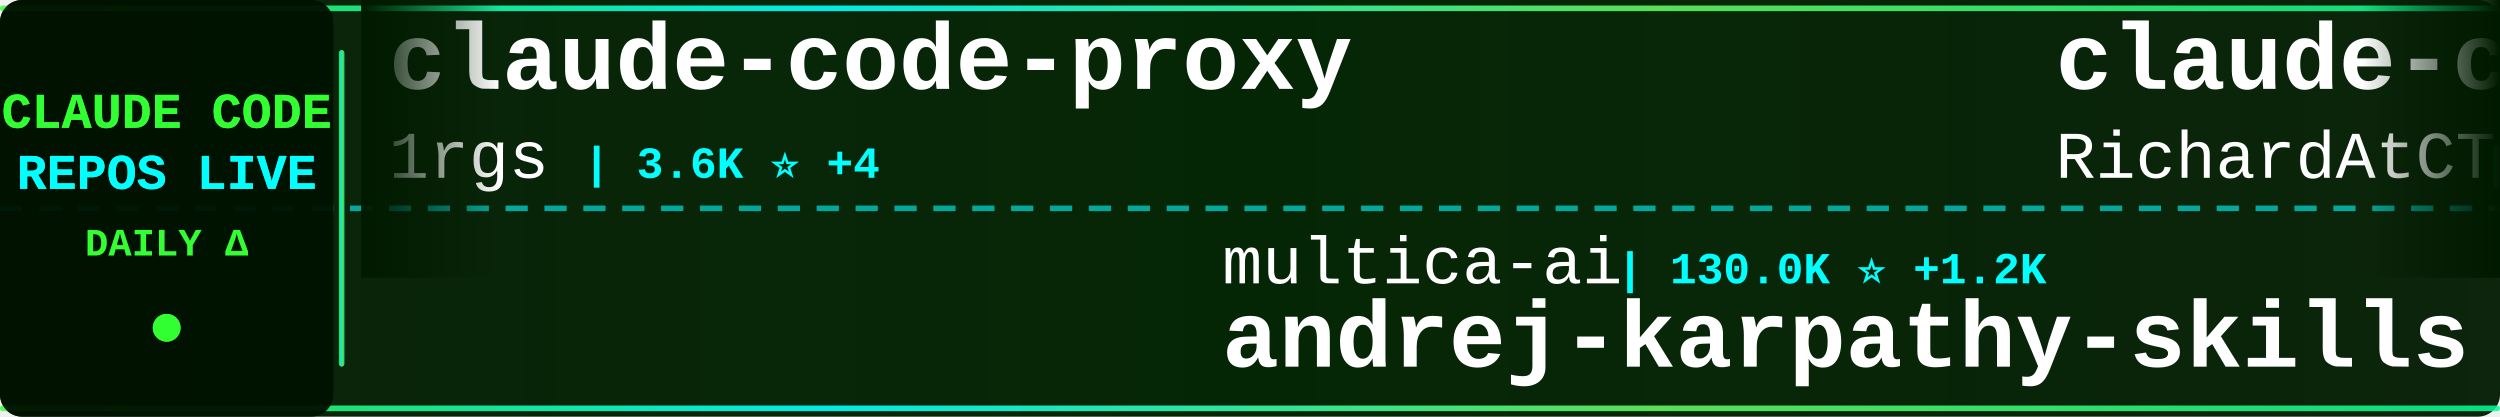
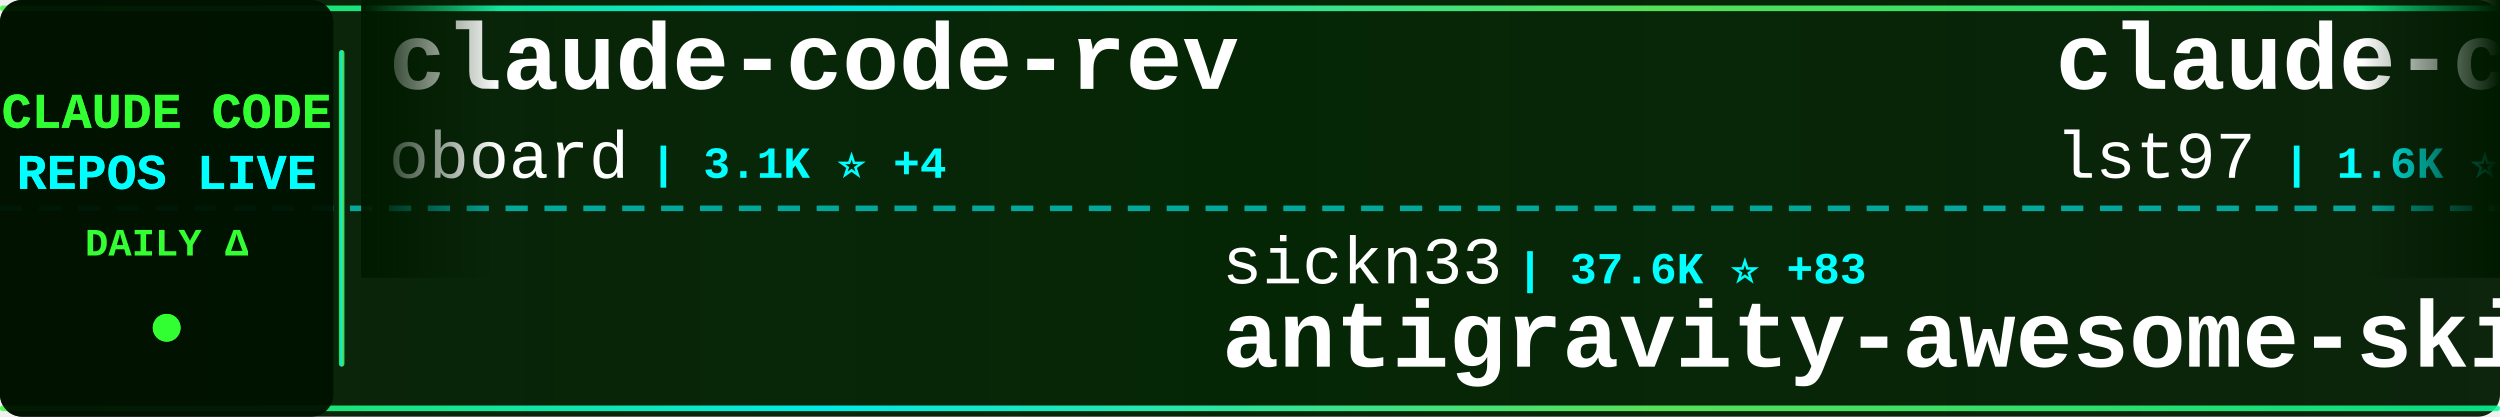
<svg xmlns="http://www.w3.org/2000/svg" width="900" height="150">
  <defs>
    <linearGradient id="tickerBg" x1="0%" y1="0%" x2="100%" y2="0%">
      <stop offset="0%" style="stop-color:#001a00;stop-opacity:0.95" />
      <stop offset="50%" style="stop-color:#002200;stop-opacity:0.98" />
      <stop offset="100%" style="stop-color:#001a00;stop-opacity:0.95" />
    </linearGradient>
    <linearGradient id="borderGrad" x1="0%" y1="0%" x2="100%" y2="0%">
      <stop offset="0%" style="stop-color:#33ff33;stop-opacity:0.85">
        <animate attributeName="stop-opacity" values="0.85;1;0.85" dur="2s" repeatCount="indefinite" />
      </stop>
      <stop offset="33%" style="stop-color:#00ffff;stop-opacity:0.9">
        <animate attributeName="stop-opacity" values="0.9;1;0.9" dur="2.2s" repeatCount="indefinite" />
      </stop>
      <stop offset="66%" style="stop-color:#66ff66;stop-opacity:0.85">
        <animate attributeName="stop-opacity" values="0.85;1;0.85" dur="1.8s" repeatCount="indefinite" />
      </stop>
      <stop offset="100%" style="stop-color:#00ff99;stop-opacity:0.85">
        <animate attributeName="stop-opacity" values="0.85;1;0.85" dur="2s" repeatCount="indefinite" />
      </stop>
    </linearGradient>
    <filter id="textGlow">
      <feGaussianBlur stdDeviation="0.1" result="coloredBlur" />
      <feMerge>
        <feMergeNode in="coloredBlur" />
        <feMergeNode in="SourceGraphic" />
      </feMerge>
    </filter>
    <filter id="metricGlow">
      <feGaussianBlur stdDeviation="0.2" result="coloredBlur" />
      <feMerge>
        <feMergeNode in="coloredBlur" />
        <feMergeNode in="SourceGraphic" />
      </feMerge>
    </filter>
    <linearGradient id="leftFade" x1="0%" y1="0%" x2="100%" y2="0%">
      <stop offset="0%" style="stop-color:#001a00;stop-opacity:1" />
      <stop offset="100%" style="stop-color:#001a00;stop-opacity:0" />
    </linearGradient>
    <linearGradient id="rightFade" x1="0%" y1="0%" x2="100%" y2="0%">
      <stop offset="0%" style="stop-color:#001a00;stop-opacity:0" />
      <stop offset="100%" style="stop-color:#001a00;stop-opacity:1" />
    </linearGradient>
  </defs>
  <rect width="900" height="150" fill="url(#tickerBg)" rx="8" />
  <rect x="0" y="2" width="900" height="2" fill="url(#borderGrad)" rx="1" />
  <rect x="0" y="146" width="900" height="2" fill="url(#borderGrad)" rx="1" />
  <line x1="0" y1="75" x2="900" y2="75" stroke="#00ffff" stroke-width="2" stroke-dasharray="8 6" opacity="0.6" />
  <rect x="0" y="0" width="120" height="150" fill="#001100" opacity="0.95" rx="8" />
  <text x="60" y="46" font-family="'Courier New', monospace" font-size="18" font-weight="bold" fill="#33ff33" text-anchor="middle" filter="url(#textGlow)">
    CLAUDE CODE
  </text>
  <text x="60" y="68" font-family="'Courier New', monospace" font-size="18" font-weight="bold" fill="#00ffff" text-anchor="middle" filter="url(#textGlow)">
    REPOS LIVE
  </text>
  <text x="60" y="92" font-family="'Courier New', monospace" font-size="14" font-weight="bold" fill="#33ff33" text-anchor="middle">
    DAILY Δ
  </text>
  <circle cx="60" cy="118" r="5" fill="#33ff33" filter="url(#metricGlow)">
    <animate attributeName="r" values="4;6;4" dur="1.5s" repeatCount="indefinite" />
    <animate attributeName="opacity" values="0.6;1;0.6" dur="1.5s" repeatCount="indefinite" />
  </circle>
  <rect x="122" y="18" width="2" height="114" fill="url(#borderGrad)" rx="1" />
  <clipPath id="tickerClip">
    <rect x="130" y="0" width="770" height="150" />
  </clipPath>
  <g clip-path="url(#tickerClip)">
    <g id="tickerItems">
      <animateTransform attributeName="transform" attributeType="XML" type="translate" from="0 0" to="-3000 0" dur="54s" repeatCount="indefinite" />
      <g transform="translate(0, 0)">
-         <text x="140" y="32" font-family="'Courier New', monospace" font-size="34" font-weight="bold" fill="#ffffff">claude-code-proxy</text>
-         <text x="140" y="64" font-family="'Courier New', monospace" font-size="24" font-weight="normal" fill="#ffffff" opacity="1.0">1rgs</text>
-         <text x="210" y="64" font-family="'Courier New', monospace" font-size="16" font-weight="bold" fill="#00ffff"> | 3.6K ⭐ +4</text>
+         <text x="140" y="32" font-family="'Courier New', monospace" font-size="34" font-weight="bold" fill="#ffffff">claude-code-rev</text>
+         <text x="140" y="64" font-family="'Courier New', monospace" font-size="24" font-weight="normal" fill="#ffffff" opacity="1.0">oboard</text>
+         <text x="234" y="64" font-family="'Courier New', monospace" font-size="16" font-weight="bold" fill="#00ffff"> | 3.1K ⭐ +4</text>
      </g>
      <g transform="translate(300, 0)">
-         <text x="140" y="102" font-family="'Courier New', monospace" font-size="24" font-weight="normal" fill="#ffffff" opacity="1.0">multica-ai</text>
-         <text x="282" y="102" font-family="'Courier New', monospace" font-size="16" font-weight="bold" fill="#00ffff"> | 130.0K ⭐ +1.2K</text>
-         <text x="140" y="132" font-family="'Courier New', monospace" font-size="34" font-weight="bold" fill="#ffffff">andrej-karpathy-skills</text>
+         <text x="140" y="102" font-family="'Courier New', monospace" font-size="24" font-weight="normal" fill="#ffffff" opacity="1.0">sickn33</text>
+         <text x="246" y="102" font-family="'Courier New', monospace" font-size="16" font-weight="bold" fill="#00ffff"> | 37.6K ⭐ +83</text>
+         <text x="140" y="132" font-family="'Courier New', monospace" font-size="34" font-weight="bold" fill="#ffffff">antigravity-awesome-skil...</text>
      </g>
      <g transform="translate(600, 0)">
-         <text x="140" y="32" font-family="'Courier New', monospace" font-size="34" font-weight="bold" fill="#ffffff">claude-code-telegram</text>
-         <text x="140" y="64" font-family="'Courier New', monospace" font-size="24" font-weight="normal" fill="#ffffff" opacity="1.0">RichardAtCT</text>
-         <text x="294" y="64" font-family="'Courier New', monospace" font-size="16" font-weight="bold" fill="#00ffff"> | 2.6K ⭐ +8</text>
+         <text x="140" y="32" font-family="'Courier New', monospace" font-size="34" font-weight="bold" fill="#ffffff">claude-code-sub-agents</text>
+         <text x="140" y="64" font-family="'Courier New', monospace" font-size="24" font-weight="normal" fill="#ffffff" opacity="1.0">lst97</text>
+         <text x="222" y="64" font-family="'Courier New', monospace" font-size="16" font-weight="bold" fill="#00ffff"> | 1.6K ⭐ +1</text>
      </g>
      <g transform="translate(900, 0)">
-         <text x="140" y="102" font-family="'Courier New', monospace" font-size="24" font-weight="normal" fill="#ffffff" opacity="1.0">edmund-io</text>
-         <text x="270" y="102" font-family="'Courier New', monospace" font-size="16" font-weight="bold" fill="#00ffff"> | 1.4K ⭐ +3</text>
-         <text x="140" y="132" font-family="'Courier New', monospace" font-size="34" font-weight="bold" fill="#ffffff">edmunds-claude-code</text>
+         <text x="140" y="102" font-family="'Courier New', monospace" font-size="24" font-weight="normal" fill="#ffffff" opacity="1.0">hangsman</text>
+         <text x="258" y="102" font-family="'Courier New', monospace" font-size="16" font-weight="bold" fill="#00ffff"> | 778 ⭐ +3</text>
+         <text x="140" y="132" font-family="'Courier New', monospace" font-size="34" font-weight="bold" fill="#ffffff">claude-code-source</text>
      </g>
      <g transform="translate(1200, 0)">
-         <text x="140" y="32" font-family="'Courier New', monospace" font-size="34" font-weight="bold" fill="#ffffff">claude-code-analysis</text>
-         <text x="140" y="64" font-family="'Courier New', monospace" font-size="24" font-weight="normal" fill="#ffffff" opacity="1.0">liuup</text>
-         <text x="222" y="64" font-family="'Courier New', monospace" font-size="16" font-weight="bold" fill="#00ffff"> | 2.5K ⭐ +28</text>
+         <text x="140" y="32" font-family="'Courier New', monospace" font-size="34" font-weight="bold" fill="#ffffff">ClaudeCode</text>
+         <text x="140" y="64" font-family="'Courier New', monospace" font-size="24" font-weight="normal" fill="#ffffff" opacity="1.0">guanshan</text>
+         <text x="258" y="64" font-family="'Courier New', monospace" font-size="16" font-weight="bold" fill="#00ffff"> | 59 ⭐</text>
      </g>
      <g transform="translate(1500, 0)">
-         <text x="140" y="102" font-family="'Courier New', monospace" font-size="24" font-weight="normal" fill="#ffffff" opacity="1.0">davila7</text>
-         <text x="246" y="102" font-family="'Courier New', monospace" font-size="16" font-weight="bold" fill="#00ffff"> | 27.3K ⭐ +32</text>
-         <text x="140" y="132" font-family="'Courier New', monospace" font-size="34" font-weight="bold" fill="#ffffff">claude-code-templates</text>
+         <text x="140" y="102" font-family="'Courier New', monospace" font-size="24" font-weight="normal" fill="#ffffff" opacity="1.0">snarktank</text>
+         <text x="270" y="102" font-family="'Courier New', monospace" font-size="16" font-weight="bold" fill="#00ffff"> | 19.1K ⭐ +61</text>
+         <text x="140" y="132" font-family="'Courier New', monospace" font-size="34" font-weight="bold" fill="#ffffff">ralph</text>
      </g>
      <g transform="translate(1800, 0)">
-         <text x="140" y="32" font-family="'Courier New', monospace" font-size="34" font-weight="bold" fill="#ffffff">Open-ClaudeCode</text>
-         <text x="140" y="64" font-family="'Courier New', monospace" font-size="24" font-weight="normal" fill="#ffffff" opacity="1.0">LING71671</text>
-         <text x="270" y="64" font-family="'Courier New', monospace" font-size="16" font-weight="bold" fill="#00ffff"> | 830 ⭐ +1</text>
+         <text x="140" y="32" font-family="'Courier New', monospace" font-size="34" font-weight="bold" fill="#ffffff">claude-code-tips</text>
+         <text x="140" y="64" font-family="'Courier New', monospace" font-size="24" font-weight="normal" fill="#ffffff" opacity="1.0">ykdojo</text>
+         <text x="234" y="64" font-family="'Courier New', monospace" font-size="16" font-weight="bold" fill="#00ffff"> | 8.3K ⭐ +36</text>
      </g>
      <g transform="translate(2100, 0)">
-         <text x="140" y="102" font-family="'Courier New', monospace" font-size="24" font-weight="normal" fill="#ffffff" opacity="1.0">OneRedOak</text>
-         <text x="270" y="102" font-family="'Courier New', monospace" font-size="16" font-weight="bold" fill="#00ffff"> | 3.8K ⭐</text>
-         <text x="140" y="132" font-family="'Courier New', monospace" font-size="34" font-weight="bold" fill="#ffffff">claude-code-workflows</text>
+         <text x="140" y="102" font-family="'Courier New', monospace" font-size="24" font-weight="normal" fill="#ffffff" opacity="1.0">Pimzino</text>
+         <text x="246" y="102" font-family="'Courier New', monospace" font-size="16" font-weight="bold" fill="#00ffff"> | 3.7K ⭐ +2</text>
+         <text x="140" y="132" font-family="'Courier New', monospace" font-size="34" font-weight="bold" fill="#ffffff">claude-code-spec-workflo...</text>
      </g>
      <g transform="translate(2400, 0)">
-         <text x="140" y="32" font-family="'Courier New', monospace" font-size="34" font-weight="bold" fill="#ffffff">claude-code-local</text>
-         <text x="140" y="64" font-family="'Courier New', monospace" font-size="24" font-weight="normal" fill="#ffffff" opacity="1.0">nicedreamzapp</text>
-         <text x="318" y="64" font-family="'Courier New', monospace" font-size="16" font-weight="bold" fill="#00ffff"> | 2.6K ⭐ +5</text>
+         <text x="140" y="32" font-family="'Courier New', monospace" font-size="34" font-weight="bold" fill="#ffffff">Claude-Code</text>
+         <text x="140" y="64" font-family="'Courier New', monospace" font-size="24" font-weight="normal" fill="#ffffff" opacity="1.0">KPR111</text>
+         <text x="234" y="64" font-family="'Courier New', monospace" font-size="16" font-weight="bold" fill="#00ffff"> | 17 ⭐</text>
      </g>
      <g transform="translate(2700, 0)">
-         <text x="140" y="102" font-family="'Courier New', monospace" font-size="24" font-weight="normal" fill="#ffffff" opacity="1.0">ding113</text>
-         <text x="246" y="102" font-family="'Courier New', monospace" font-size="16" font-weight="bold" fill="#00ffff"> | 2.8K ⭐ +12</text>
-         <text x="140" y="132" font-family="'Courier New', monospace" font-size="34" font-weight="bold" fill="#ffffff">claude-code-hub</text>
+         <text x="140" y="102" font-family="'Courier New', monospace" font-size="24" font-weight="normal" fill="#ffffff" opacity="1.0">ghuntley</text>
+         <text x="258" y="102" font-family="'Courier New', monospace" font-size="16" font-weight="bold" fill="#00ffff"> | 977 ⭐ +1</text>
+         <text x="140" y="132" font-family="'Courier New', monospace" font-size="34" font-weight="bold" fill="#ffffff">claude-code-source-code-...</text>
      </g>
      <g transform="translate(3000, 0)">
-         <text x="140" y="32" font-family="'Courier New', monospace" font-size="34" font-weight="bold" fill="#ffffff">claude-code-proxy</text>
-         <text x="140" y="64" font-family="'Courier New', monospace" font-size="24" font-weight="normal" fill="#ffffff" opacity="1.0">1rgs</text>
-         <text x="210" y="64" font-family="'Courier New', monospace" font-size="16" font-weight="bold" fill="#00ffff"> | 3.6K ⭐ +4</text>
+         <text x="140" y="32" font-family="'Courier New', monospace" font-size="34" font-weight="bold" fill="#ffffff">claude-code-rev</text>
+         <text x="140" y="64" font-family="'Courier New', monospace" font-size="24" font-weight="normal" fill="#ffffff" opacity="1.0">oboard</text>
+         <text x="234" y="64" font-family="'Courier New', monospace" font-size="16" font-weight="bold" fill="#00ffff"> | 3.1K ⭐ +4</text>
      </g>
      <g transform="translate(3300, 0)">
-         <text x="140" y="102" font-family="'Courier New', monospace" font-size="24" font-weight="normal" fill="#ffffff" opacity="1.0">multica-ai</text>
-         <text x="282" y="102" font-family="'Courier New', monospace" font-size="16" font-weight="bold" fill="#00ffff"> | 130.0K ⭐ +1.2K</text>
-         <text x="140" y="132" font-family="'Courier New', monospace" font-size="34" font-weight="bold" fill="#ffffff">andrej-karpathy-skills</text>
+         <text x="140" y="102" font-family="'Courier New', monospace" font-size="24" font-weight="normal" fill="#ffffff" opacity="1.0">sickn33</text>
+         <text x="246" y="102" font-family="'Courier New', monospace" font-size="16" font-weight="bold" fill="#00ffff"> | 37.6K ⭐ +83</text>
+         <text x="140" y="132" font-family="'Courier New', monospace" font-size="34" font-weight="bold" fill="#ffffff">antigravity-awesome-skil...</text>
      </g>
      <g transform="translate(3600, 0)">
-         <text x="140" y="32" font-family="'Courier New', monospace" font-size="34" font-weight="bold" fill="#ffffff">claude-code-telegram</text>
-         <text x="140" y="64" font-family="'Courier New', monospace" font-size="24" font-weight="normal" fill="#ffffff" opacity="1.0">RichardAtCT</text>
-         <text x="294" y="64" font-family="'Courier New', monospace" font-size="16" font-weight="bold" fill="#00ffff"> | 2.6K ⭐ +8</text>
+         <text x="140" y="32" font-family="'Courier New', monospace" font-size="34" font-weight="bold" fill="#ffffff">claude-code-sub-agents</text>
+         <text x="140" y="64" font-family="'Courier New', monospace" font-size="24" font-weight="normal" fill="#ffffff" opacity="1.0">lst97</text>
+         <text x="222" y="64" font-family="'Courier New', monospace" font-size="16" font-weight="bold" fill="#00ffff"> | 1.6K ⭐ +1</text>
      </g>
      <g transform="translate(3900, 0)">
-         <text x="140" y="102" font-family="'Courier New', monospace" font-size="24" font-weight="normal" fill="#ffffff" opacity="1.0">edmund-io</text>
-         <text x="270" y="102" font-family="'Courier New', monospace" font-size="16" font-weight="bold" fill="#00ffff"> | 1.4K ⭐ +3</text>
-         <text x="140" y="132" font-family="'Courier New', monospace" font-size="34" font-weight="bold" fill="#ffffff">edmunds-claude-code</text>
+         <text x="140" y="102" font-family="'Courier New', monospace" font-size="24" font-weight="normal" fill="#ffffff" opacity="1.0">hangsman</text>
+         <text x="258" y="102" font-family="'Courier New', monospace" font-size="16" font-weight="bold" fill="#00ffff"> | 778 ⭐ +3</text>
+         <text x="140" y="132" font-family="'Courier New', monospace" font-size="34" font-weight="bold" fill="#ffffff">claude-code-source</text>
      </g>
    </g>
  </g>
  <rect x="130" y="0" width="50" height="100" fill="url(#leftFade)" />
  <rect x="850" y="0" width="50" height="100" fill="url(#rightFade)" />
</svg>
